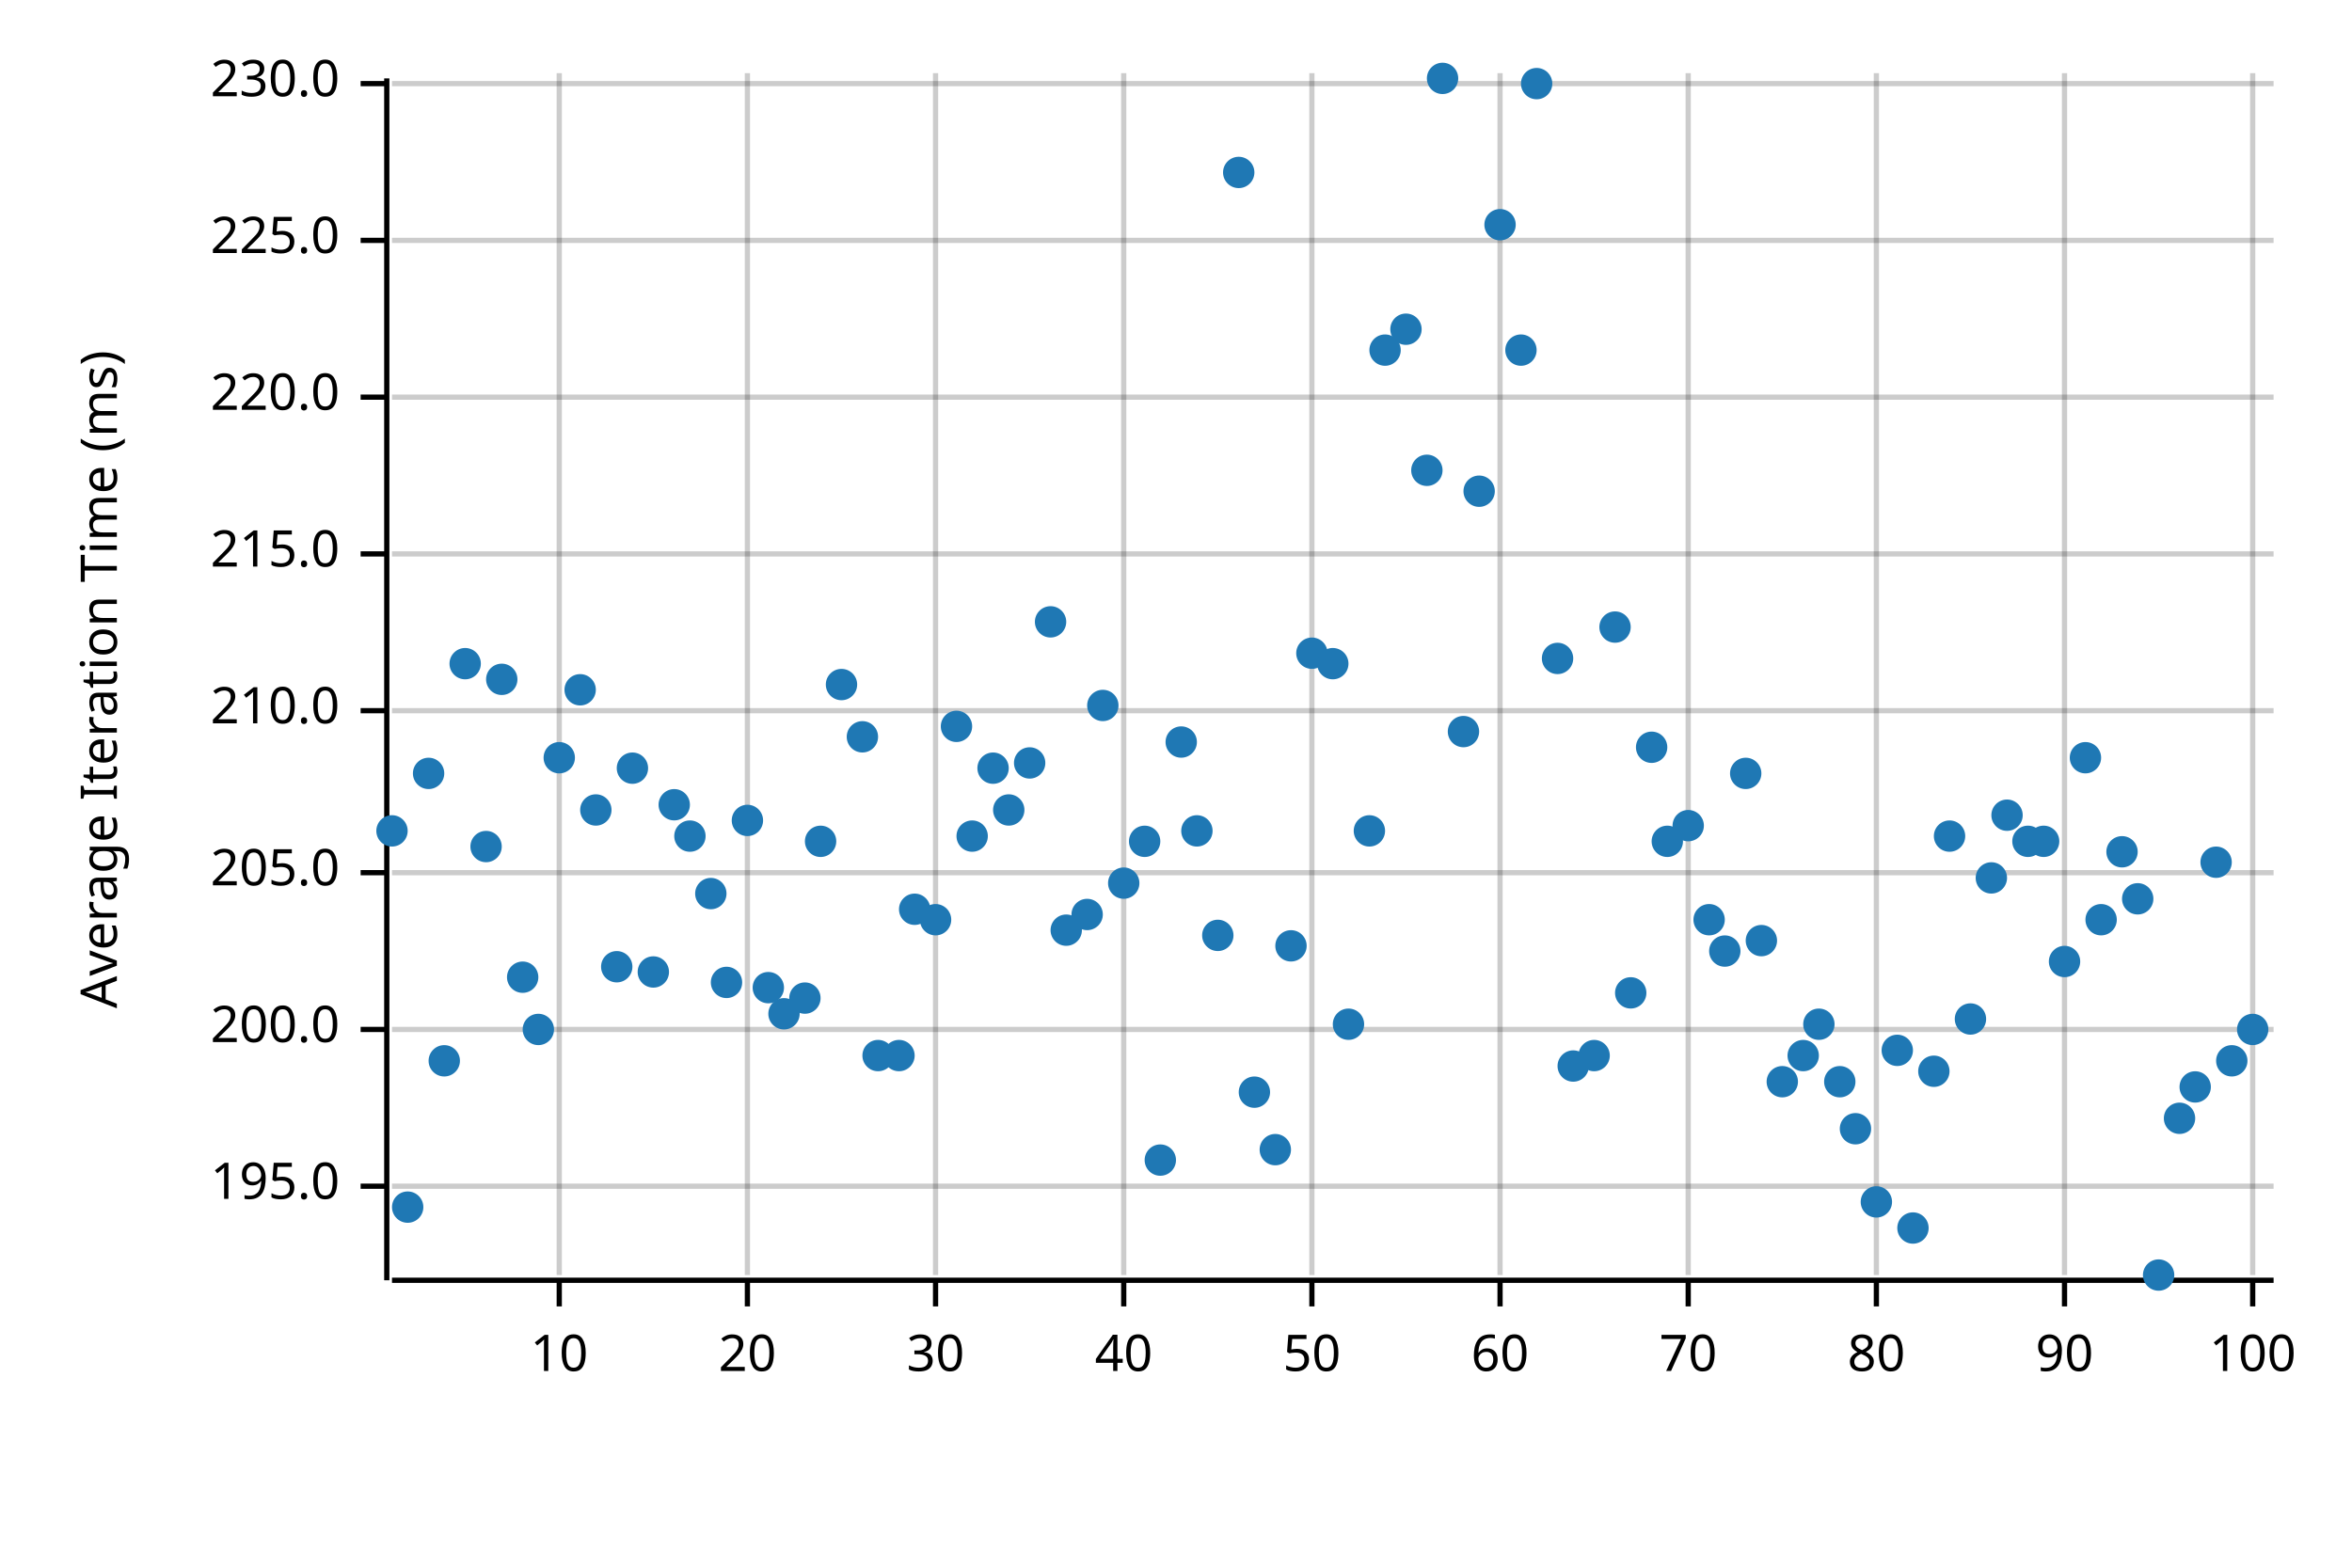
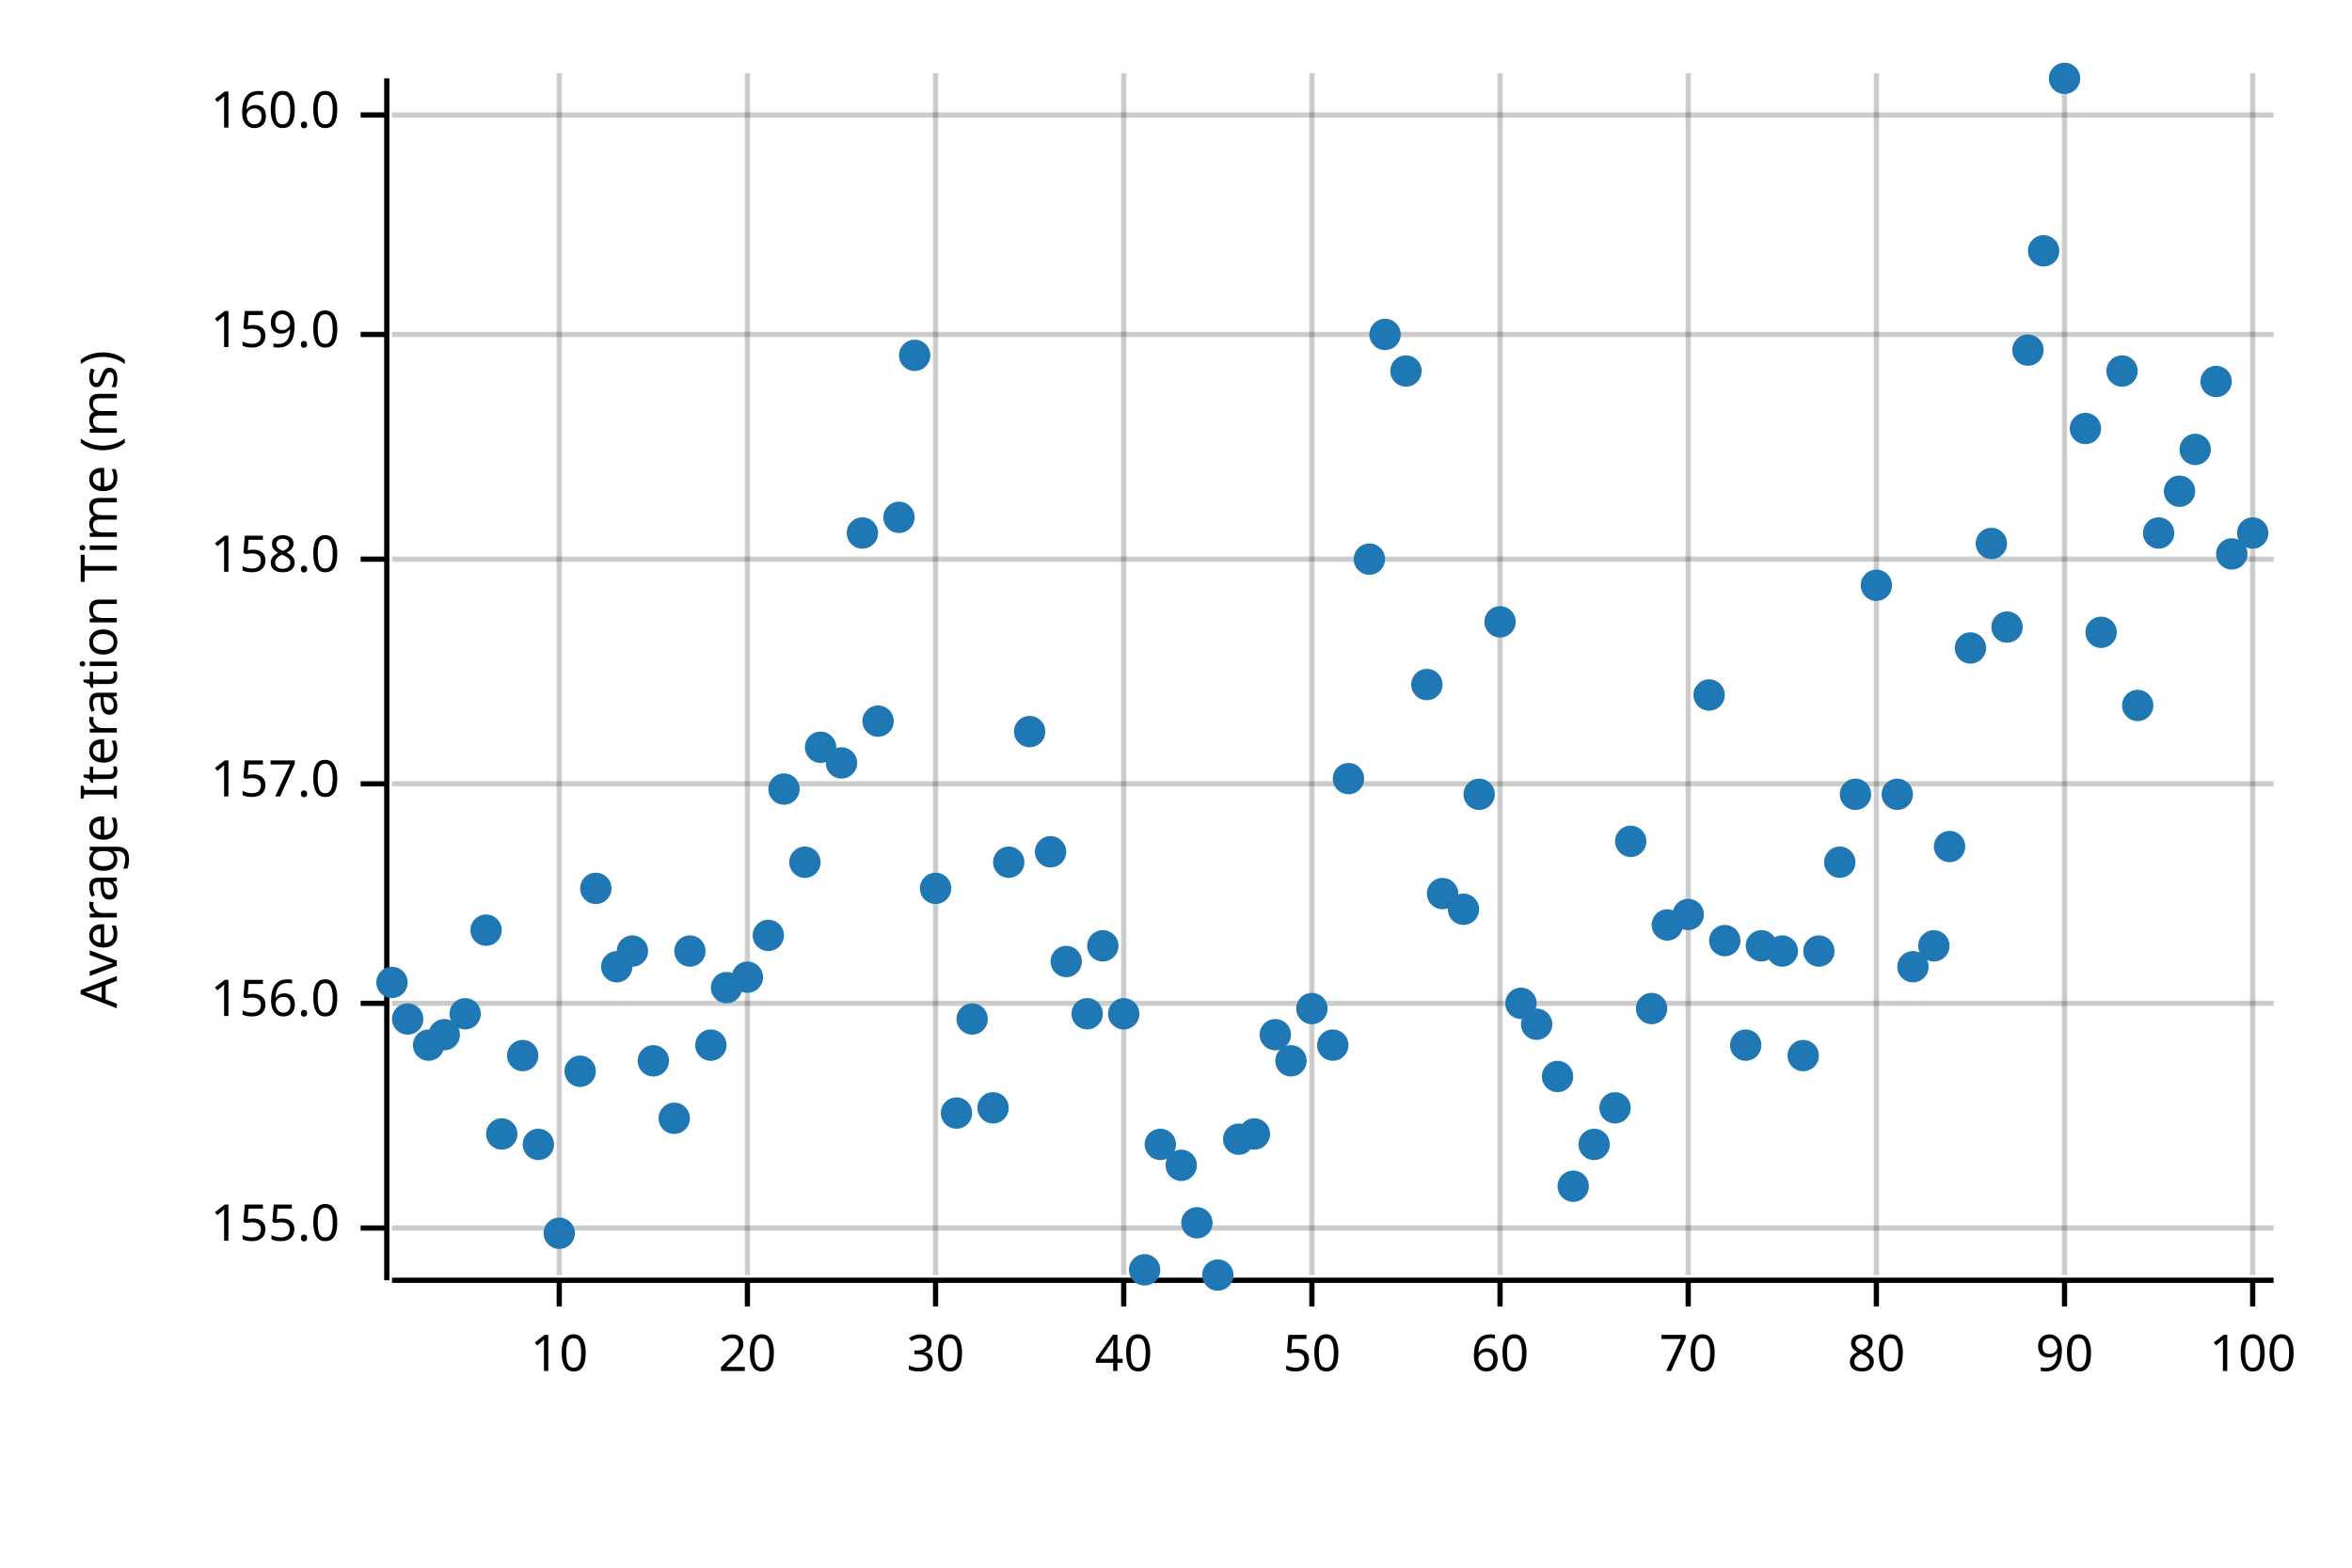
<svg xmlns="http://www.w3.org/2000/svg" width="450" height="300" viewBox="0 0 450 300">
  <text x="15" y="130" dy="0.76em" text-anchor="middle" font-family="sans-serif" font-size="9.677" opacity="1" fill="#000000" transform="rotate(270, 15, 130)">
Average Iteration Time (ms)
</text>
  <line opacity="0.2" stroke="#000000" stroke-width="1" x1="107" y1="244" x2="107" y2="14" />
  <line opacity="0.2" stroke="#000000" stroke-width="1" x1="143" y1="244" x2="143" y2="14" />
  <line opacity="0.2" stroke="#000000" stroke-width="1" x1="179" y1="244" x2="179" y2="14" />
  <line opacity="0.2" stroke="#000000" stroke-width="1" x1="215" y1="244" x2="215" y2="14" />
  <line opacity="0.2" stroke="#000000" stroke-width="1" x1="251" y1="244" x2="251" y2="14" />
  <line opacity="0.2" stroke="#000000" stroke-width="1" x1="287" y1="244" x2="287" y2="14" />
  <line opacity="0.2" stroke="#000000" stroke-width="1" x1="323" y1="244" x2="323" y2="14" />
  <line opacity="0.2" stroke="#000000" stroke-width="1" x1="359" y1="244" x2="359" y2="14" />
  <line opacity="0.2" stroke="#000000" stroke-width="1" x1="395" y1="244" x2="395" y2="14" />
  <line opacity="0.2" stroke="#000000" stroke-width="1" x1="431" y1="244" x2="431" y2="14" />
-   <line opacity="0.2" stroke="#000000" stroke-width="1" x1="75" y1="227" x2="435" y2="227" />
-   <line opacity="0.2" stroke="#000000" stroke-width="1" x1="75" y1="197" x2="435" y2="197" />
-   <line opacity="0.2" stroke="#000000" stroke-width="1" x1="75" y1="167" x2="435" y2="167" />
-   <line opacity="0.2" stroke="#000000" stroke-width="1" x1="75" y1="136" x2="435" y2="136" />
-   <line opacity="0.2" stroke="#000000" stroke-width="1" x1="75" y1="106" x2="435" y2="106" />
-   <line opacity="0.2" stroke="#000000" stroke-width="1" x1="75" y1="76" x2="435" y2="76" />
-   <line opacity="0.2" stroke="#000000" stroke-width="1" x1="75" y1="46" x2="435" y2="46" />
-   <line opacity="0.2" stroke="#000000" stroke-width="1" x1="75" y1="16" x2="435" y2="16" />
+   <line opacity="0.2" stroke="#000000" stroke-width="1" x1="75" y1="235" x2="435" y2="235" />
+   <line opacity="0.2" stroke="#000000" stroke-width="1" x1="75" y1="192" x2="435" y2="192" />
+   <line opacity="0.2" stroke="#000000" stroke-width="1" x1="75" y1="150" x2="435" y2="150" />
+   <line opacity="0.2" stroke="#000000" stroke-width="1" x1="75" y1="107" x2="435" y2="107" />
+   <line opacity="0.2" stroke="#000000" stroke-width="1" x1="75" y1="64" x2="435" y2="64" />
+   <line opacity="0.2" stroke="#000000" stroke-width="1" x1="75" y1="22" x2="435" y2="22" />
  <polyline fill="none" opacity="1" stroke="#000000" stroke-width="1" points="74,15 74,245 " />
-   <text x="65" y="227" dy="0.5ex" text-anchor="end" font-family="sans-serif" font-size="9.677" opacity="1" fill="#000000">
- 195.0
+   <text x="65" y="235" dy="0.5ex" text-anchor="end" font-family="sans-serif" font-size="9.677" opacity="1" fill="#000000">
+ 155.0
</text>
-   <polyline fill="none" opacity="1" stroke="#000000" stroke-width="1" points="69,227 74,227 " />
-   <text x="65" y="197" dy="0.5ex" text-anchor="end" font-family="sans-serif" font-size="9.677" opacity="1" fill="#000000">
- 200.0
+   <polyline fill="none" opacity="1" stroke="#000000" stroke-width="1" points="69,235 74,235 " />
+   <text x="65" y="192" dy="0.5ex" text-anchor="end" font-family="sans-serif" font-size="9.677" opacity="1" fill="#000000">
+ 156.0
</text>
-   <polyline fill="none" opacity="1" stroke="#000000" stroke-width="1" points="69,197 74,197 " />
-   <text x="65" y="167" dy="0.5ex" text-anchor="end" font-family="sans-serif" font-size="9.677" opacity="1" fill="#000000">
- 205.0
+   <polyline fill="none" opacity="1" stroke="#000000" stroke-width="1" points="69,192 74,192 " />
+   <text x="65" y="150" dy="0.5ex" text-anchor="end" font-family="sans-serif" font-size="9.677" opacity="1" fill="#000000">
+ 157.0
</text>
-   <polyline fill="none" opacity="1" stroke="#000000" stroke-width="1" points="69,167 74,167 " />
-   <text x="65" y="136" dy="0.5ex" text-anchor="end" font-family="sans-serif" font-size="9.677" opacity="1" fill="#000000">
- 210.0
+   <polyline fill="none" opacity="1" stroke="#000000" stroke-width="1" points="69,150 74,150 " />
+   <text x="65" y="107" dy="0.5ex" text-anchor="end" font-family="sans-serif" font-size="9.677" opacity="1" fill="#000000">
+ 158.0
</text>
-   <polyline fill="none" opacity="1" stroke="#000000" stroke-width="1" points="69,136 74,136 " />
-   <text x="65" y="106" dy="0.5ex" text-anchor="end" font-family="sans-serif" font-size="9.677" opacity="1" fill="#000000">
- 215.0
+   <polyline fill="none" opacity="1" stroke="#000000" stroke-width="1" points="69,107 74,107 " />
+   <text x="65" y="64" dy="0.5ex" text-anchor="end" font-family="sans-serif" font-size="9.677" opacity="1" fill="#000000">
+ 159.0
</text>
-   <polyline fill="none" opacity="1" stroke="#000000" stroke-width="1" points="69,106 74,106 " />
-   <text x="65" y="76" dy="0.5ex" text-anchor="end" font-family="sans-serif" font-size="9.677" opacity="1" fill="#000000">
- 220.0
+   <polyline fill="none" opacity="1" stroke="#000000" stroke-width="1" points="69,64 74,64 " />
+   <text x="65" y="22" dy="0.5ex" text-anchor="end" font-family="sans-serif" font-size="9.677" opacity="1" fill="#000000">
+ 160.0
</text>
-   <polyline fill="none" opacity="1" stroke="#000000" stroke-width="1" points="69,76 74,76 " />
-   <text x="65" y="46" dy="0.5ex" text-anchor="end" font-family="sans-serif" font-size="9.677" opacity="1" fill="#000000">
- 225.0
- </text>
-   <polyline fill="none" opacity="1" stroke="#000000" stroke-width="1" points="69,46 74,46 " />
-   <text x="65" y="16" dy="0.5ex" text-anchor="end" font-family="sans-serif" font-size="9.677" opacity="1" fill="#000000">
- 230.0
- </text>
-   <polyline fill="none" opacity="1" stroke="#000000" stroke-width="1" points="69,16 74,16 " />
+   <polyline fill="none" opacity="1" stroke="#000000" stroke-width="1" points="69,22 74,22 " />
  <polyline fill="none" opacity="1" stroke="#000000" stroke-width="1" points="75,245 435,245 " />
  <text x="107" y="255" dy="0.76em" text-anchor="middle" font-family="sans-serif" font-size="9.677" opacity="1" fill="#000000">
10
</text>
  <polyline fill="none" opacity="1" stroke="#000000" stroke-width="1" points="107,245 107,250 " />
  <text x="143" y="255" dy="0.76em" text-anchor="middle" font-family="sans-serif" font-size="9.677" opacity="1" fill="#000000">
20
</text>
  <polyline fill="none" opacity="1" stroke="#000000" stroke-width="1" points="143,245 143,250 " />
  <text x="179" y="255" dy="0.76em" text-anchor="middle" font-family="sans-serif" font-size="9.677" opacity="1" fill="#000000">
30
</text>
  <polyline fill="none" opacity="1" stroke="#000000" stroke-width="1" points="179,245 179,250 " />
  <text x="215" y="255" dy="0.76em" text-anchor="middle" font-family="sans-serif" font-size="9.677" opacity="1" fill="#000000">
40
</text>
  <polyline fill="none" opacity="1" stroke="#000000" stroke-width="1" points="215,245 215,250 " />
  <text x="251" y="255" dy="0.76em" text-anchor="middle" font-family="sans-serif" font-size="9.677" opacity="1" fill="#000000">
50
</text>
  <polyline fill="none" opacity="1" stroke="#000000" stroke-width="1" points="251,245 251,250 " />
  <text x="287" y="255" dy="0.76em" text-anchor="middle" font-family="sans-serif" font-size="9.677" opacity="1" fill="#000000">
60
</text>
  <polyline fill="none" opacity="1" stroke="#000000" stroke-width="1" points="287,245 287,250 " />
  <text x="323" y="255" dy="0.76em" text-anchor="middle" font-family="sans-serif" font-size="9.677" opacity="1" fill="#000000">
70
</text>
  <polyline fill="none" opacity="1" stroke="#000000" stroke-width="1" points="323,245 323,250 " />
  <text x="359" y="255" dy="0.76em" text-anchor="middle" font-family="sans-serif" font-size="9.677" opacity="1" fill="#000000">
80
</text>
  <polyline fill="none" opacity="1" stroke="#000000" stroke-width="1" points="359,245 359,250 " />
  <text x="395" y="255" dy="0.76em" text-anchor="middle" font-family="sans-serif" font-size="9.677" opacity="1" fill="#000000">
90
</text>
  <polyline fill="none" opacity="1" stroke="#000000" stroke-width="1" points="395,245 395,250 " />
  <text x="431" y="255" dy="0.76em" text-anchor="middle" font-family="sans-serif" font-size="9.677" opacity="1" fill="#000000">
100
</text>
  <polyline fill="none" opacity="1" stroke="#000000" stroke-width="1" points="431,245 431,250 " />
-   <circle cx="75" cy="159" r="3" opacity="1" fill="#1F78B4" stroke="none" stroke-width="1" />
-   <circle cx="78" cy="231" r="3" opacity="1" fill="#1F78B4" stroke="none" stroke-width="1" />
-   <circle cx="82" cy="148" r="3" opacity="1" fill="#1F78B4" stroke="none" stroke-width="1" />
-   <circle cx="85" cy="203" r="3" opacity="1" fill="#1F78B4" stroke="none" stroke-width="1" />
-   <circle cx="89" cy="127" r="3" opacity="1" fill="#1F78B4" stroke="none" stroke-width="1" />
-   <circle cx="93" cy="162" r="3" opacity="1" fill="#1F78B4" stroke="none" stroke-width="1" />
-   <circle cx="96" cy="130" r="3" opacity="1" fill="#1F78B4" stroke="none" stroke-width="1" />
-   <circle cx="100" cy="187" r="3" opacity="1" fill="#1F78B4" stroke="none" stroke-width="1" />
-   <circle cx="103" cy="197" r="3" opacity="1" fill="#1F78B4" stroke="none" stroke-width="1" />
-   <circle cx="107" cy="145" r="3" opacity="1" fill="#1F78B4" stroke="none" stroke-width="1" />
-   <circle cx="111" cy="132" r="3" opacity="1" fill="#1F78B4" stroke="none" stroke-width="1" />
-   <circle cx="114" cy="155" r="3" opacity="1" fill="#1F78B4" stroke="none" stroke-width="1" />
+   <circle cx="75" cy="188" r="3" opacity="1" fill="#1F78B4" stroke="none" stroke-width="1" />
+   <circle cx="78" cy="195" r="3" opacity="1" fill="#1F78B4" stroke="none" stroke-width="1" />
+   <circle cx="82" cy="200" r="3" opacity="1" fill="#1F78B4" stroke="none" stroke-width="1" />
+   <circle cx="85" cy="198" r="3" opacity="1" fill="#1F78B4" stroke="none" stroke-width="1" />
+   <circle cx="89" cy="194" r="3" opacity="1" fill="#1F78B4" stroke="none" stroke-width="1" />
+   <circle cx="93" cy="178" r="3" opacity="1" fill="#1F78B4" stroke="none" stroke-width="1" />
+   <circle cx="96" cy="217" r="3" opacity="1" fill="#1F78B4" stroke="none" stroke-width="1" />
+   <circle cx="100" cy="202" r="3" opacity="1" fill="#1F78B4" stroke="none" stroke-width="1" />
+   <circle cx="103" cy="219" r="3" opacity="1" fill="#1F78B4" stroke="none" stroke-width="1" />
+   <circle cx="107" cy="236" r="3" opacity="1" fill="#1F78B4" stroke="none" stroke-width="1" />
+   <circle cx="111" cy="205" r="3" opacity="1" fill="#1F78B4" stroke="none" stroke-width="1" />
+   <circle cx="114" cy="170" r="3" opacity="1" fill="#1F78B4" stroke="none" stroke-width="1" />
  <circle cx="118" cy="185" r="3" opacity="1" fill="#1F78B4" stroke="none" stroke-width="1" />
-   <circle cx="121" cy="147" r="3" opacity="1" fill="#1F78B4" stroke="none" stroke-width="1" />
-   <circle cx="125" cy="186" r="3" opacity="1" fill="#1F78B4" stroke="none" stroke-width="1" />
-   <circle cx="129" cy="154" r="3" opacity="1" fill="#1F78B4" stroke="none" stroke-width="1" />
-   <circle cx="132" cy="160" r="3" opacity="1" fill="#1F78B4" stroke="none" stroke-width="1" />
-   <circle cx="136" cy="171" r="3" opacity="1" fill="#1F78B4" stroke="none" stroke-width="1" />
-   <circle cx="139" cy="188" r="3" opacity="1" fill="#1F78B4" stroke="none" stroke-width="1" />
-   <circle cx="143" cy="157" r="3" opacity="1" fill="#1F78B4" stroke="none" stroke-width="1" />
-   <circle cx="147" cy="189" r="3" opacity="1" fill="#1F78B4" stroke="none" stroke-width="1" />
-   <circle cx="150" cy="194" r="3" opacity="1" fill="#1F78B4" stroke="none" stroke-width="1" />
-   <circle cx="154" cy="191" r="3" opacity="1" fill="#1F78B4" stroke="none" stroke-width="1" />
-   <circle cx="157" cy="161" r="3" opacity="1" fill="#1F78B4" stroke="none" stroke-width="1" />
-   <circle cx="161" cy="131" r="3" opacity="1" fill="#1F78B4" stroke="none" stroke-width="1" />
-   <circle cx="165" cy="141" r="3" opacity="1" fill="#1F78B4" stroke="none" stroke-width="1" />
-   <circle cx="168" cy="202" r="3" opacity="1" fill="#1F78B4" stroke="none" stroke-width="1" />
-   <circle cx="172" cy="202" r="3" opacity="1" fill="#1F78B4" stroke="none" stroke-width="1" />
-   <circle cx="175" cy="174" r="3" opacity="1" fill="#1F78B4" stroke="none" stroke-width="1" />
-   <circle cx="179" cy="176" r="3" opacity="1" fill="#1F78B4" stroke="none" stroke-width="1" />
-   <circle cx="183" cy="139" r="3" opacity="1" fill="#1F78B4" stroke="none" stroke-width="1" />
-   <circle cx="186" cy="160" r="3" opacity="1" fill="#1F78B4" stroke="none" stroke-width="1" />
-   <circle cx="190" cy="147" r="3" opacity="1" fill="#1F78B4" stroke="none" stroke-width="1" />
-   <circle cx="193" cy="155" r="3" opacity="1" fill="#1F78B4" stroke="none" stroke-width="1" />
-   <circle cx="197" cy="146" r="3" opacity="1" fill="#1F78B4" stroke="none" stroke-width="1" />
-   <circle cx="201" cy="119" r="3" opacity="1" fill="#1F78B4" stroke="none" stroke-width="1" />
-   <circle cx="204" cy="178" r="3" opacity="1" fill="#1F78B4" stroke="none" stroke-width="1" />
-   <circle cx="208" cy="175" r="3" opacity="1" fill="#1F78B4" stroke="none" stroke-width="1" />
-   <circle cx="211" cy="135" r="3" opacity="1" fill="#1F78B4" stroke="none" stroke-width="1" />
-   <circle cx="215" cy="169" r="3" opacity="1" fill="#1F78B4" stroke="none" stroke-width="1" />
-   <circle cx="219" cy="161" r="3" opacity="1" fill="#1F78B4" stroke="none" stroke-width="1" />
-   <circle cx="222" cy="222" r="3" opacity="1" fill="#1F78B4" stroke="none" stroke-width="1" />
-   <circle cx="226" cy="142" r="3" opacity="1" fill="#1F78B4" stroke="none" stroke-width="1" />
-   <circle cx="229" cy="159" r="3" opacity="1" fill="#1F78B4" stroke="none" stroke-width="1" />
-   <circle cx="233" cy="179" r="3" opacity="1" fill="#1F78B4" stroke="none" stroke-width="1" />
-   <circle cx="237" cy="33" r="3" opacity="1" fill="#1F78B4" stroke="none" stroke-width="1" />
-   <circle cx="240" cy="209" r="3" opacity="1" fill="#1F78B4" stroke="none" stroke-width="1" />
-   <circle cx="244" cy="220" r="3" opacity="1" fill="#1F78B4" stroke="none" stroke-width="1" />
-   <circle cx="247" cy="181" r="3" opacity="1" fill="#1F78B4" stroke="none" stroke-width="1" />
-   <circle cx="251" cy="125" r="3" opacity="1" fill="#1F78B4" stroke="none" stroke-width="1" />
-   <circle cx="255" cy="127" r="3" opacity="1" fill="#1F78B4" stroke="none" stroke-width="1" />
-   <circle cx="258" cy="196" r="3" opacity="1" fill="#1F78B4" stroke="none" stroke-width="1" />
-   <circle cx="262" cy="159" r="3" opacity="1" fill="#1F78B4" stroke="none" stroke-width="1" />
-   <circle cx="265" cy="67" r="3" opacity="1" fill="#1F78B4" stroke="none" stroke-width="1" />
-   <circle cx="269" cy="63" r="3" opacity="1" fill="#1F78B4" stroke="none" stroke-width="1" />
-   <circle cx="273" cy="90" r="3" opacity="1" fill="#1F78B4" stroke="none" stroke-width="1" />
-   <circle cx="276" cy="15" r="3" opacity="1" fill="#1F78B4" stroke="none" stroke-width="1" />
-   <circle cx="280" cy="140" r="3" opacity="1" fill="#1F78B4" stroke="none" stroke-width="1" />
-   <circle cx="283" cy="94" r="3" opacity="1" fill="#1F78B4" stroke="none" stroke-width="1" />
-   <circle cx="287" cy="43" r="3" opacity="1" fill="#1F78B4" stroke="none" stroke-width="1" />
-   <circle cx="291" cy="67" r="3" opacity="1" fill="#1F78B4" stroke="none" stroke-width="1" />
-   <circle cx="294" cy="16" r="3" opacity="1" fill="#1F78B4" stroke="none" stroke-width="1" />
-   <circle cx="298" cy="126" r="3" opacity="1" fill="#1F78B4" stroke="none" stroke-width="1" />
-   <circle cx="301" cy="204" r="3" opacity="1" fill="#1F78B4" stroke="none" stroke-width="1" />
-   <circle cx="305" cy="202" r="3" opacity="1" fill="#1F78B4" stroke="none" stroke-width="1" />
-   <circle cx="309" cy="120" r="3" opacity="1" fill="#1F78B4" stroke="none" stroke-width="1" />
-   <circle cx="312" cy="190" r="3" opacity="1" fill="#1F78B4" stroke="none" stroke-width="1" />
-   <circle cx="316" cy="143" r="3" opacity="1" fill="#1F78B4" stroke="none" stroke-width="1" />
-   <circle cx="319" cy="161" r="3" opacity="1" fill="#1F78B4" stroke="none" stroke-width="1" />
-   <circle cx="323" cy="158" r="3" opacity="1" fill="#1F78B4" stroke="none" stroke-width="1" />
-   <circle cx="327" cy="176" r="3" opacity="1" fill="#1F78B4" stroke="none" stroke-width="1" />
-   <circle cx="330" cy="182" r="3" opacity="1" fill="#1F78B4" stroke="none" stroke-width="1" />
-   <circle cx="334" cy="148" r="3" opacity="1" fill="#1F78B4" stroke="none" stroke-width="1" />
-   <circle cx="337" cy="180" r="3" opacity="1" fill="#1F78B4" stroke="none" stroke-width="1" />
-   <circle cx="341" cy="207" r="3" opacity="1" fill="#1F78B4" stroke="none" stroke-width="1" />
+   <circle cx="121" cy="182" r="3" opacity="1" fill="#1F78B4" stroke="none" stroke-width="1" />
+   <circle cx="125" cy="203" r="3" opacity="1" fill="#1F78B4" stroke="none" stroke-width="1" />
+   <circle cx="129" cy="214" r="3" opacity="1" fill="#1F78B4" stroke="none" stroke-width="1" />
+   <circle cx="132" cy="182" r="3" opacity="1" fill="#1F78B4" stroke="none" stroke-width="1" />
+   <circle cx="136" cy="200" r="3" opacity="1" fill="#1F78B4" stroke="none" stroke-width="1" />
+   <circle cx="139" cy="189" r="3" opacity="1" fill="#1F78B4" stroke="none" stroke-width="1" />
+   <circle cx="143" cy="187" r="3" opacity="1" fill="#1F78B4" stroke="none" stroke-width="1" />
+   <circle cx="147" cy="179" r="3" opacity="1" fill="#1F78B4" stroke="none" stroke-width="1" />
+   <circle cx="150" cy="151" r="3" opacity="1" fill="#1F78B4" stroke="none" stroke-width="1" />
+   <circle cx="154" cy="165" r="3" opacity="1" fill="#1F78B4" stroke="none" stroke-width="1" />
+   <circle cx="157" cy="143" r="3" opacity="1" fill="#1F78B4" stroke="none" stroke-width="1" />
+   <circle cx="161" cy="146" r="3" opacity="1" fill="#1F78B4" stroke="none" stroke-width="1" />
+   <circle cx="165" cy="102" r="3" opacity="1" fill="#1F78B4" stroke="none" stroke-width="1" />
+   <circle cx="168" cy="138" r="3" opacity="1" fill="#1F78B4" stroke="none" stroke-width="1" />
+   <circle cx="172" cy="99" r="3" opacity="1" fill="#1F78B4" stroke="none" stroke-width="1" />
+   <circle cx="175" cy="68" r="3" opacity="1" fill="#1F78B4" stroke="none" stroke-width="1" />
+   <circle cx="179" cy="170" r="3" opacity="1" fill="#1F78B4" stroke="none" stroke-width="1" />
+   <circle cx="183" cy="213" r="3" opacity="1" fill="#1F78B4" stroke="none" stroke-width="1" />
+   <circle cx="186" cy="195" r="3" opacity="1" fill="#1F78B4" stroke="none" stroke-width="1" />
+   <circle cx="190" cy="212" r="3" opacity="1" fill="#1F78B4" stroke="none" stroke-width="1" />
+   <circle cx="193" cy="165" r="3" opacity="1" fill="#1F78B4" stroke="none" stroke-width="1" />
+   <circle cx="197" cy="140" r="3" opacity="1" fill="#1F78B4" stroke="none" stroke-width="1" />
+   <circle cx="201" cy="163" r="3" opacity="1" fill="#1F78B4" stroke="none" stroke-width="1" />
+   <circle cx="204" cy="184" r="3" opacity="1" fill="#1F78B4" stroke="none" stroke-width="1" />
+   <circle cx="208" cy="194" r="3" opacity="1" fill="#1F78B4" stroke="none" stroke-width="1" />
+   <circle cx="211" cy="181" r="3" opacity="1" fill="#1F78B4" stroke="none" stroke-width="1" />
+   <circle cx="215" cy="194" r="3" opacity="1" fill="#1F78B4" stroke="none" stroke-width="1" />
+   <circle cx="219" cy="243" r="3" opacity="1" fill="#1F78B4" stroke="none" stroke-width="1" />
+   <circle cx="222" cy="219" r="3" opacity="1" fill="#1F78B4" stroke="none" stroke-width="1" />
+   <circle cx="226" cy="223" r="3" opacity="1" fill="#1F78B4" stroke="none" stroke-width="1" />
+   <circle cx="229" cy="234" r="3" opacity="1" fill="#1F78B4" stroke="none" stroke-width="1" />
+   <circle cx="233" cy="244" r="3" opacity="1" fill="#1F78B4" stroke="none" stroke-width="1" />
+   <circle cx="237" cy="218" r="3" opacity="1" fill="#1F78B4" stroke="none" stroke-width="1" />
+   <circle cx="240" cy="217" r="3" opacity="1" fill="#1F78B4" stroke="none" stroke-width="1" />
+   <circle cx="244" cy="198" r="3" opacity="1" fill="#1F78B4" stroke="none" stroke-width="1" />
+   <circle cx="247" cy="203" r="3" opacity="1" fill="#1F78B4" stroke="none" stroke-width="1" />
+   <circle cx="251" cy="193" r="3" opacity="1" fill="#1F78B4" stroke="none" stroke-width="1" />
+   <circle cx="255" cy="200" r="3" opacity="1" fill="#1F78B4" stroke="none" stroke-width="1" />
+   <circle cx="258" cy="149" r="3" opacity="1" fill="#1F78B4" stroke="none" stroke-width="1" />
+   <circle cx="262" cy="107" r="3" opacity="1" fill="#1F78B4" stroke="none" stroke-width="1" />
+   <circle cx="265" cy="64" r="3" opacity="1" fill="#1F78B4" stroke="none" stroke-width="1" />
+   <circle cx="269" cy="71" r="3" opacity="1" fill="#1F78B4" stroke="none" stroke-width="1" />
+   <circle cx="273" cy="131" r="3" opacity="1" fill="#1F78B4" stroke="none" stroke-width="1" />
+   <circle cx="276" cy="171" r="3" opacity="1" fill="#1F78B4" stroke="none" stroke-width="1" />
+   <circle cx="280" cy="174" r="3" opacity="1" fill="#1F78B4" stroke="none" stroke-width="1" />
+   <circle cx="283" cy="152" r="3" opacity="1" fill="#1F78B4" stroke="none" stroke-width="1" />
+   <circle cx="287" cy="119" r="3" opacity="1" fill="#1F78B4" stroke="none" stroke-width="1" />
+   <circle cx="291" cy="192" r="3" opacity="1" fill="#1F78B4" stroke="none" stroke-width="1" />
+   <circle cx="294" cy="196" r="3" opacity="1" fill="#1F78B4" stroke="none" stroke-width="1" />
+   <circle cx="298" cy="206" r="3" opacity="1" fill="#1F78B4" stroke="none" stroke-width="1" />
+   <circle cx="301" cy="227" r="3" opacity="1" fill="#1F78B4" stroke="none" stroke-width="1" />
+   <circle cx="305" cy="219" r="3" opacity="1" fill="#1F78B4" stroke="none" stroke-width="1" />
+   <circle cx="309" cy="212" r="3" opacity="1" fill="#1F78B4" stroke="none" stroke-width="1" />
+   <circle cx="312" cy="161" r="3" opacity="1" fill="#1F78B4" stroke="none" stroke-width="1" />
+   <circle cx="316" cy="193" r="3" opacity="1" fill="#1F78B4" stroke="none" stroke-width="1" />
+   <circle cx="319" cy="177" r="3" opacity="1" fill="#1F78B4" stroke="none" stroke-width="1" />
+   <circle cx="323" cy="175" r="3" opacity="1" fill="#1F78B4" stroke="none" stroke-width="1" />
+   <circle cx="327" cy="133" r="3" opacity="1" fill="#1F78B4" stroke="none" stroke-width="1" />
+   <circle cx="330" cy="180" r="3" opacity="1" fill="#1F78B4" stroke="none" stroke-width="1" />
+   <circle cx="334" cy="200" r="3" opacity="1" fill="#1F78B4" stroke="none" stroke-width="1" />
+   <circle cx="337" cy="181" r="3" opacity="1" fill="#1F78B4" stroke="none" stroke-width="1" />
+   <circle cx="341" cy="182" r="3" opacity="1" fill="#1F78B4" stroke="none" stroke-width="1" />
  <circle cx="345" cy="202" r="3" opacity="1" fill="#1F78B4" stroke="none" stroke-width="1" />
-   <circle cx="348" cy="196" r="3" opacity="1" fill="#1F78B4" stroke="none" stroke-width="1" />
-   <circle cx="352" cy="207" r="3" opacity="1" fill="#1F78B4" stroke="none" stroke-width="1" />
-   <circle cx="355" cy="216" r="3" opacity="1" fill="#1F78B4" stroke="none" stroke-width="1" />
-   <circle cx="359" cy="230" r="3" opacity="1" fill="#1F78B4" stroke="none" stroke-width="1" />
-   <circle cx="363" cy="201" r="3" opacity="1" fill="#1F78B4" stroke="none" stroke-width="1" />
-   <circle cx="366" cy="235" r="3" opacity="1" fill="#1F78B4" stroke="none" stroke-width="1" />
-   <circle cx="370" cy="205" r="3" opacity="1" fill="#1F78B4" stroke="none" stroke-width="1" />
-   <circle cx="373" cy="160" r="3" opacity="1" fill="#1F78B4" stroke="none" stroke-width="1" />
-   <circle cx="377" cy="195" r="3" opacity="1" fill="#1F78B4" stroke="none" stroke-width="1" />
-   <circle cx="381" cy="168" r="3" opacity="1" fill="#1F78B4" stroke="none" stroke-width="1" />
-   <circle cx="384" cy="156" r="3" opacity="1" fill="#1F78B4" stroke="none" stroke-width="1" />
-   <circle cx="388" cy="161" r="3" opacity="1" fill="#1F78B4" stroke="none" stroke-width="1" />
-   <circle cx="391" cy="161" r="3" opacity="1" fill="#1F78B4" stroke="none" stroke-width="1" />
-   <circle cx="395" cy="184" r="3" opacity="1" fill="#1F78B4" stroke="none" stroke-width="1" />
-   <circle cx="399" cy="145" r="3" opacity="1" fill="#1F78B4" stroke="none" stroke-width="1" />
-   <circle cx="402" cy="176" r="3" opacity="1" fill="#1F78B4" stroke="none" stroke-width="1" />
-   <circle cx="406" cy="163" r="3" opacity="1" fill="#1F78B4" stroke="none" stroke-width="1" />
-   <circle cx="409" cy="172" r="3" opacity="1" fill="#1F78B4" stroke="none" stroke-width="1" />
-   <circle cx="413" cy="244" r="3" opacity="1" fill="#1F78B4" stroke="none" stroke-width="1" />
-   <circle cx="417" cy="214" r="3" opacity="1" fill="#1F78B4" stroke="none" stroke-width="1" />
-   <circle cx="420" cy="208" r="3" opacity="1" fill="#1F78B4" stroke="none" stroke-width="1" />
-   <circle cx="424" cy="165" r="3" opacity="1" fill="#1F78B4" stroke="none" stroke-width="1" />
-   <circle cx="427" cy="203" r="3" opacity="1" fill="#1F78B4" stroke="none" stroke-width="1" />
-   <circle cx="431" cy="197" r="3" opacity="1" fill="#1F78B4" stroke="none" stroke-width="1" />
+   <circle cx="348" cy="182" r="3" opacity="1" fill="#1F78B4" stroke="none" stroke-width="1" />
+   <circle cx="352" cy="165" r="3" opacity="1" fill="#1F78B4" stroke="none" stroke-width="1" />
+   <circle cx="355" cy="152" r="3" opacity="1" fill="#1F78B4" stroke="none" stroke-width="1" />
+   <circle cx="359" cy="112" r="3" opacity="1" fill="#1F78B4" stroke="none" stroke-width="1" />
+   <circle cx="363" cy="152" r="3" opacity="1" fill="#1F78B4" stroke="none" stroke-width="1" />
+   <circle cx="366" cy="185" r="3" opacity="1" fill="#1F78B4" stroke="none" stroke-width="1" />
+   <circle cx="370" cy="181" r="3" opacity="1" fill="#1F78B4" stroke="none" stroke-width="1" />
+   <circle cx="373" cy="162" r="3" opacity="1" fill="#1F78B4" stroke="none" stroke-width="1" />
+   <circle cx="377" cy="124" r="3" opacity="1" fill="#1F78B4" stroke="none" stroke-width="1" />
+   <circle cx="381" cy="104" r="3" opacity="1" fill="#1F78B4" stroke="none" stroke-width="1" />
+   <circle cx="384" cy="120" r="3" opacity="1" fill="#1F78B4" stroke="none" stroke-width="1" />
+   <circle cx="388" cy="67" r="3" opacity="1" fill="#1F78B4" stroke="none" stroke-width="1" />
+   <circle cx="391" cy="48" r="3" opacity="1" fill="#1F78B4" stroke="none" stroke-width="1" />
+   <circle cx="395" cy="15" r="3" opacity="1" fill="#1F78B4" stroke="none" stroke-width="1" />
+   <circle cx="399" cy="82" r="3" opacity="1" fill="#1F78B4" stroke="none" stroke-width="1" />
+   <circle cx="402" cy="121" r="3" opacity="1" fill="#1F78B4" stroke="none" stroke-width="1" />
+   <circle cx="406" cy="71" r="3" opacity="1" fill="#1F78B4" stroke="none" stroke-width="1" />
+   <circle cx="409" cy="135" r="3" opacity="1" fill="#1F78B4" stroke="none" stroke-width="1" />
+   <circle cx="413" cy="102" r="3" opacity="1" fill="#1F78B4" stroke="none" stroke-width="1" />
+   <circle cx="417" cy="94" r="3" opacity="1" fill="#1F78B4" stroke="none" stroke-width="1" />
+   <circle cx="420" cy="86" r="3" opacity="1" fill="#1F78B4" stroke="none" stroke-width="1" />
+   <circle cx="424" cy="73" r="3" opacity="1" fill="#1F78B4" stroke="none" stroke-width="1" />
+   <circle cx="427" cy="106" r="3" opacity="1" fill="#1F78B4" stroke="none" stroke-width="1" />
+   <circle cx="431" cy="102" r="3" opacity="1" fill="#1F78B4" stroke="none" stroke-width="1" />
</svg>
